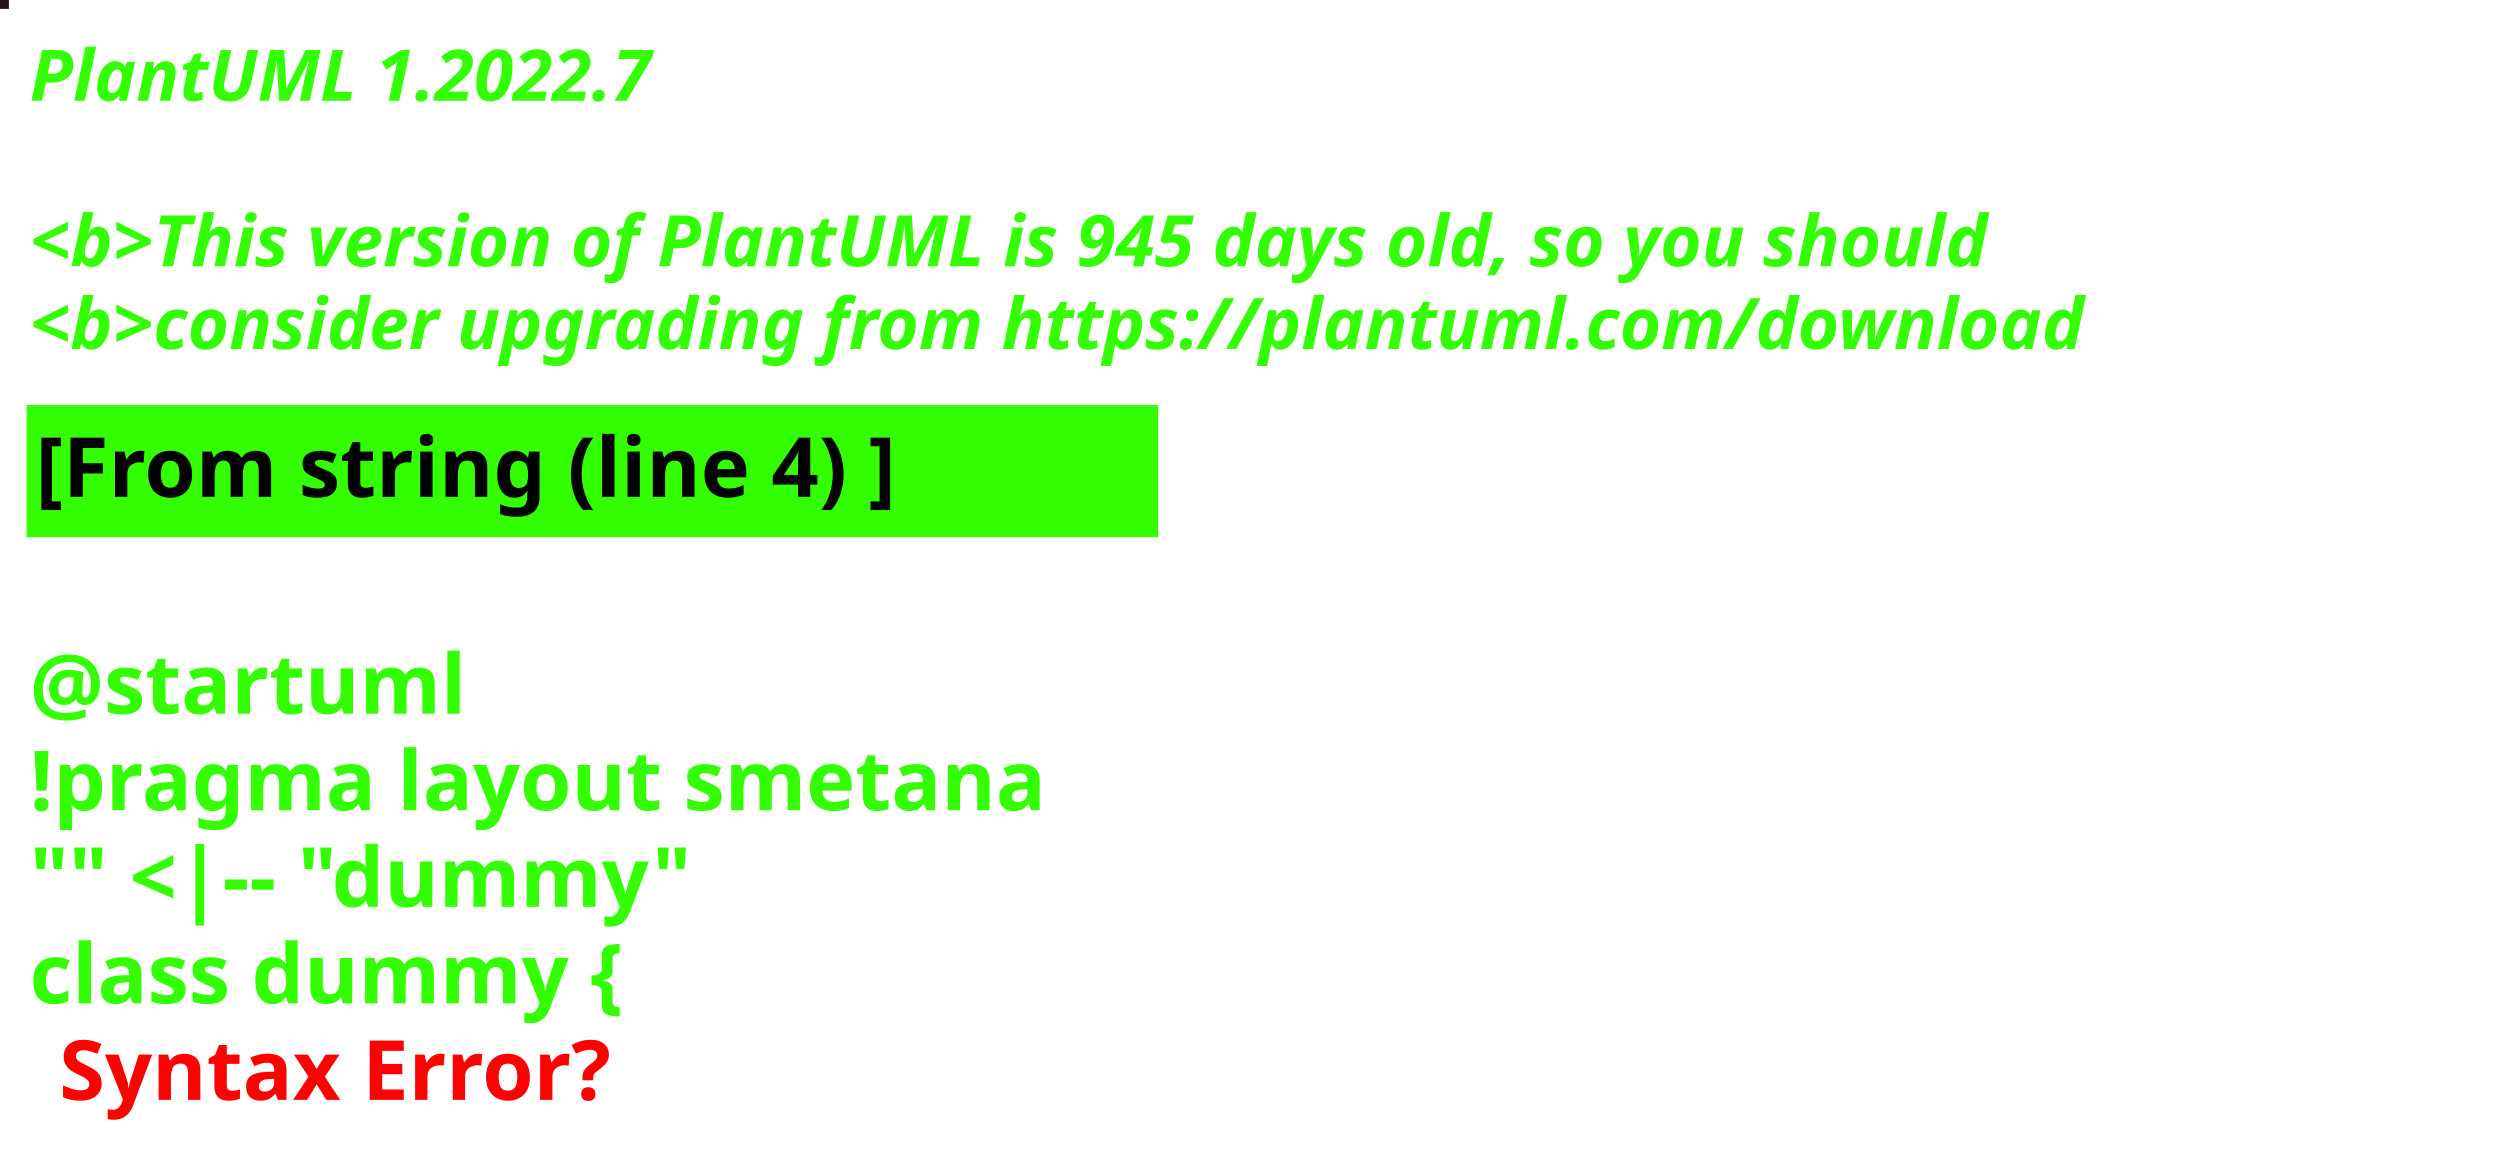
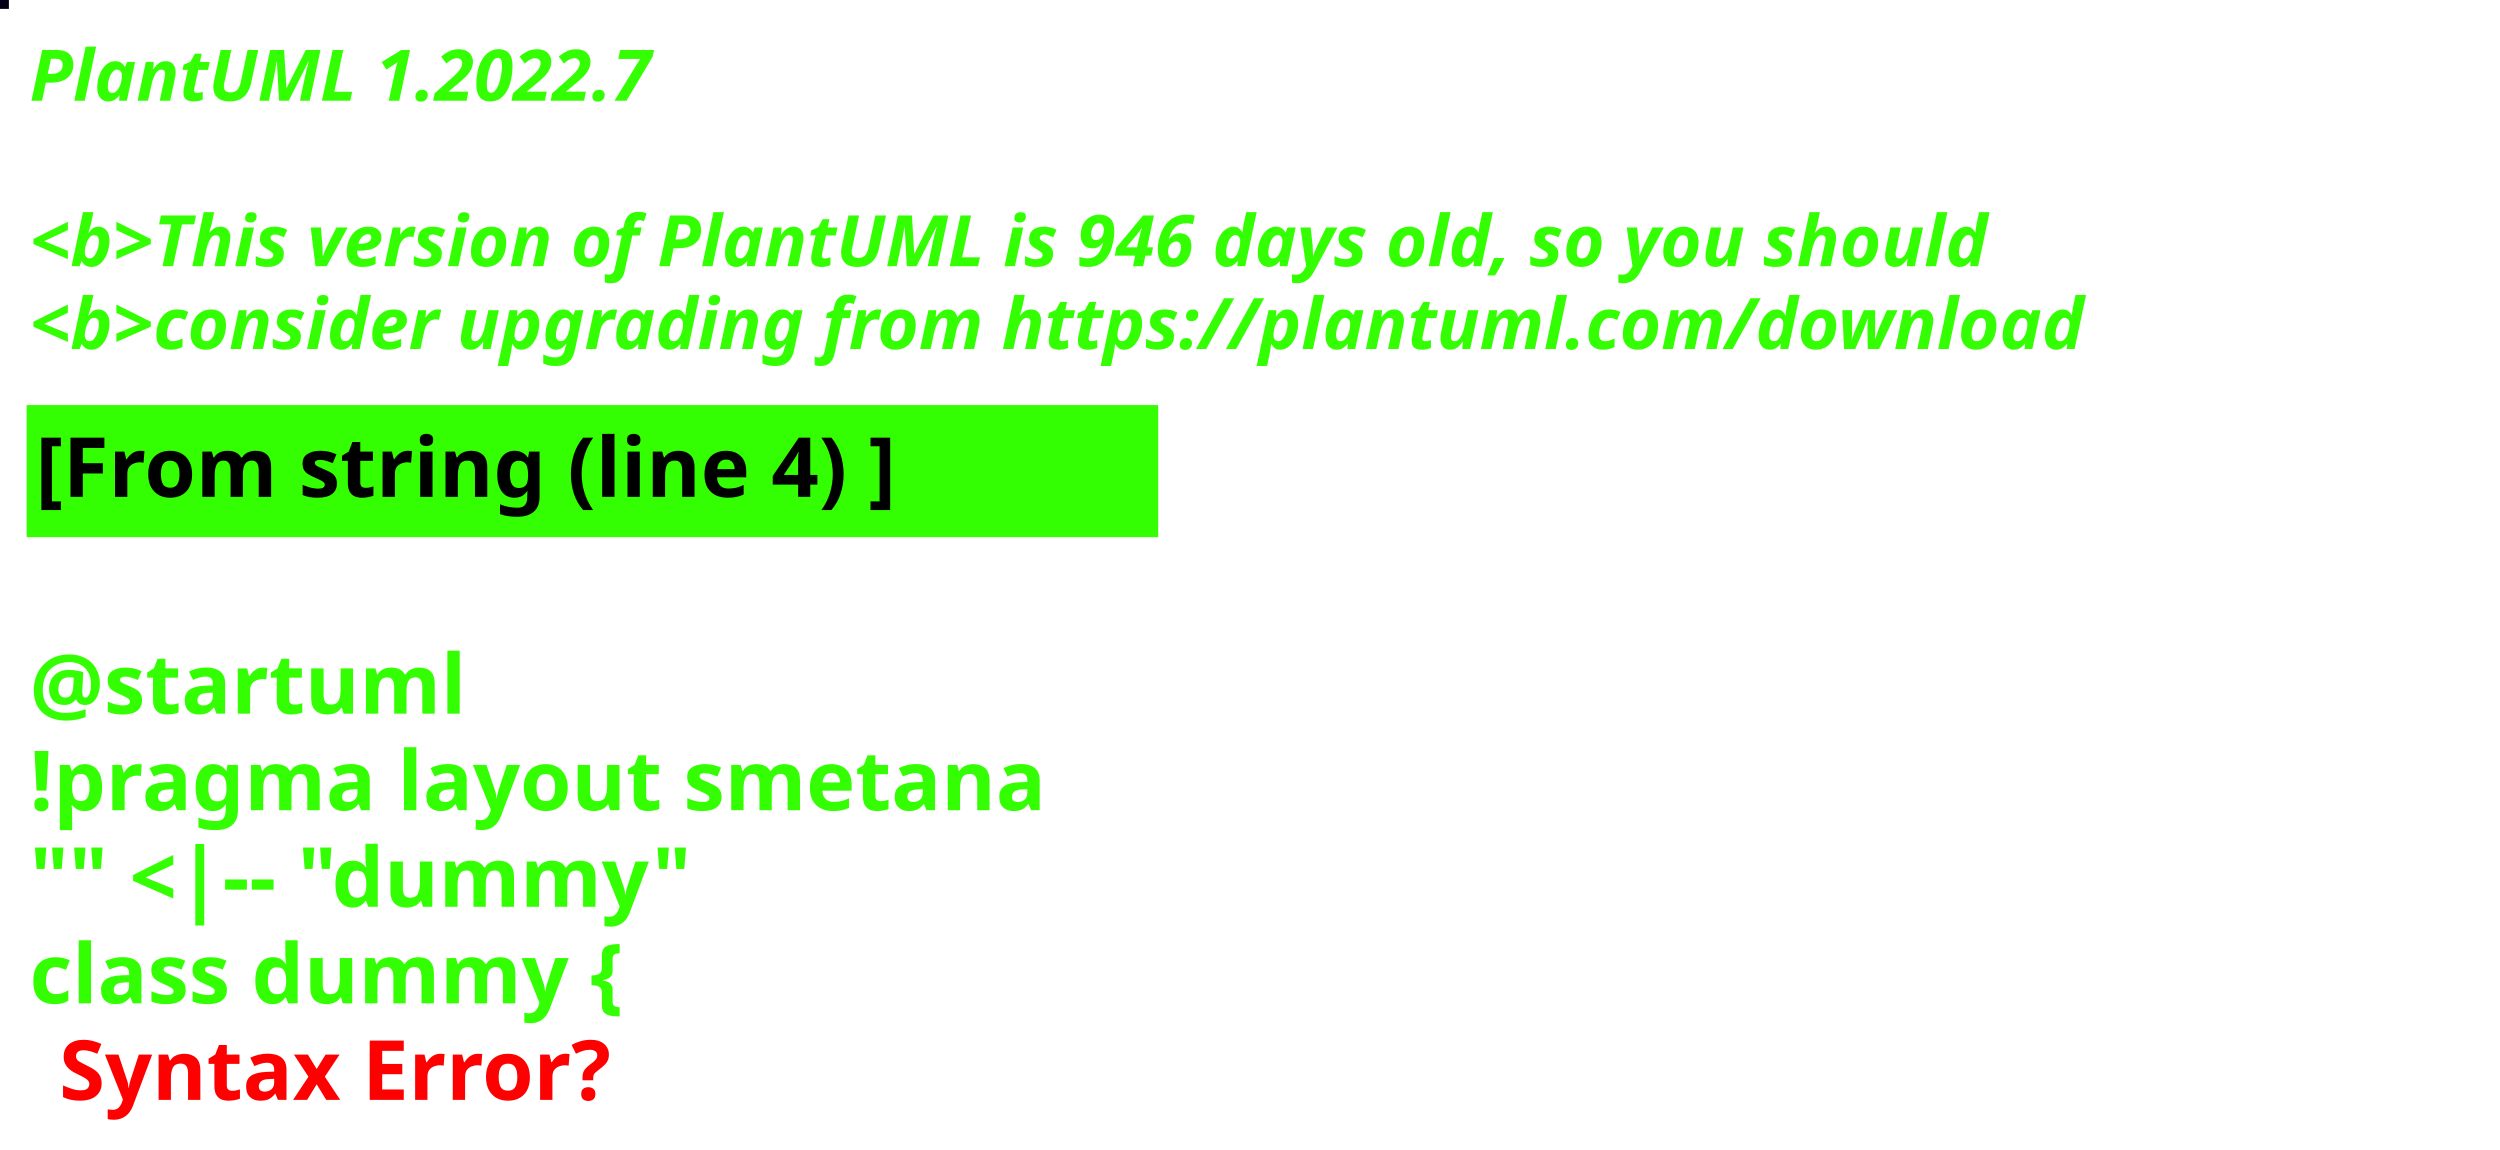
<svg xmlns="http://www.w3.org/2000/svg" contentStyleType="text/css" height="194px" preserveAspectRatio="none" style="width:422px;height:194px;background:#000000;" version="1.1" viewBox="0 0 422 194" width="422px" zoomAndPan="magnify">
  <defs />
  <g>
-     <rect fill="#221516" height="1" style="stroke:#221516;stroke-width:1.0;" width="1" x="0" y="0" />
+     <rect fill="#040017" height="1" style="stroke:#040017;stroke-width:1.0;" width="1" x="0" y="0" />
    <text fill="#33FF02" font-family="sans-serif" font-size="12" font-style="italic" font-weight="bold" lengthAdjust="spacing" textLength="127" x="5" y="17">PlantUML 1.2022.7</text>
    <text fill="#33FF02" font-family="sans-serif" font-size="12" font-style="italic" font-weight="bold" lengthAdjust="spacing" textLength="4" x="5" y="30.969"> </text>
-     <text fill="#33FF02" font-family="sans-serif" font-size="12" font-style="italic" font-weight="bold" lengthAdjust="spacing" textLength="399" x="5" y="44.938">&lt;b&gt;This version of PlantUML is 945 days old, so you should</text>
+     <text fill="#33FF02" font-family="sans-serif" font-size="12" font-style="italic" font-weight="bold" lengthAdjust="spacing" textLength="399" x="5" y="44.938">&lt;b&gt;This version of PlantUML is 946 days old, so you should</text>
    <text fill="#33FF02" font-family="sans-serif" font-size="12" font-style="italic" font-weight="bold" lengthAdjust="spacing" textLength="408" x="5" y="58.906">&lt;b&gt;consider upgrading from https://plantuml.com/download</text>
    <rect fill="#33FF02" height="21.297" style="stroke:#33FF02;stroke-width:1.0;" width="190" x="5" y="68.875" />
    <text fill="#000000" font-family="sans-serif" font-size="14" font-weight="bold" lengthAdjust="spacing" textLength="168" x="6" y="83.875">[From string (line 4) ]</text>
    <text fill="#33FF02" font-family="sans-serif" font-size="14" font-weight="bold" lengthAdjust="spacing" textLength="5" x="5" y="104.172"> </text>
    <text fill="#33FF02" font-family="sans-serif" font-size="14" font-weight="bold" lengthAdjust="spacing" textLength="79" x="5" y="120.469">@startuml</text>
    <text fill="#33FF02" font-family="sans-serif" font-size="14" font-weight="bold" lengthAdjust="spacing" textLength="190" x="5" y="136.766">!pragma layout smetana</text>
    <text fill="#33FF02" font-family="sans-serif" font-size="14" font-weight="bold" lengthAdjust="spacing" textLength="124" x="5" y="153.062">"" &lt;|-- "dummy"</text>
    <text fill="#33FF02" font-family="sans-serif" font-size="14" font-weight="bold" lengthAdjust="spacing" text-decoration="wavy underline" textLength="117" x="5" y="169.359">class dummy {</text>
    <text fill="#FF0000" font-family="sans-serif" font-size="14" font-weight="bold" lengthAdjust="spacing" textLength="106" x="10" y="185.656">Syntax Error?</text>
  </g>
</svg>
